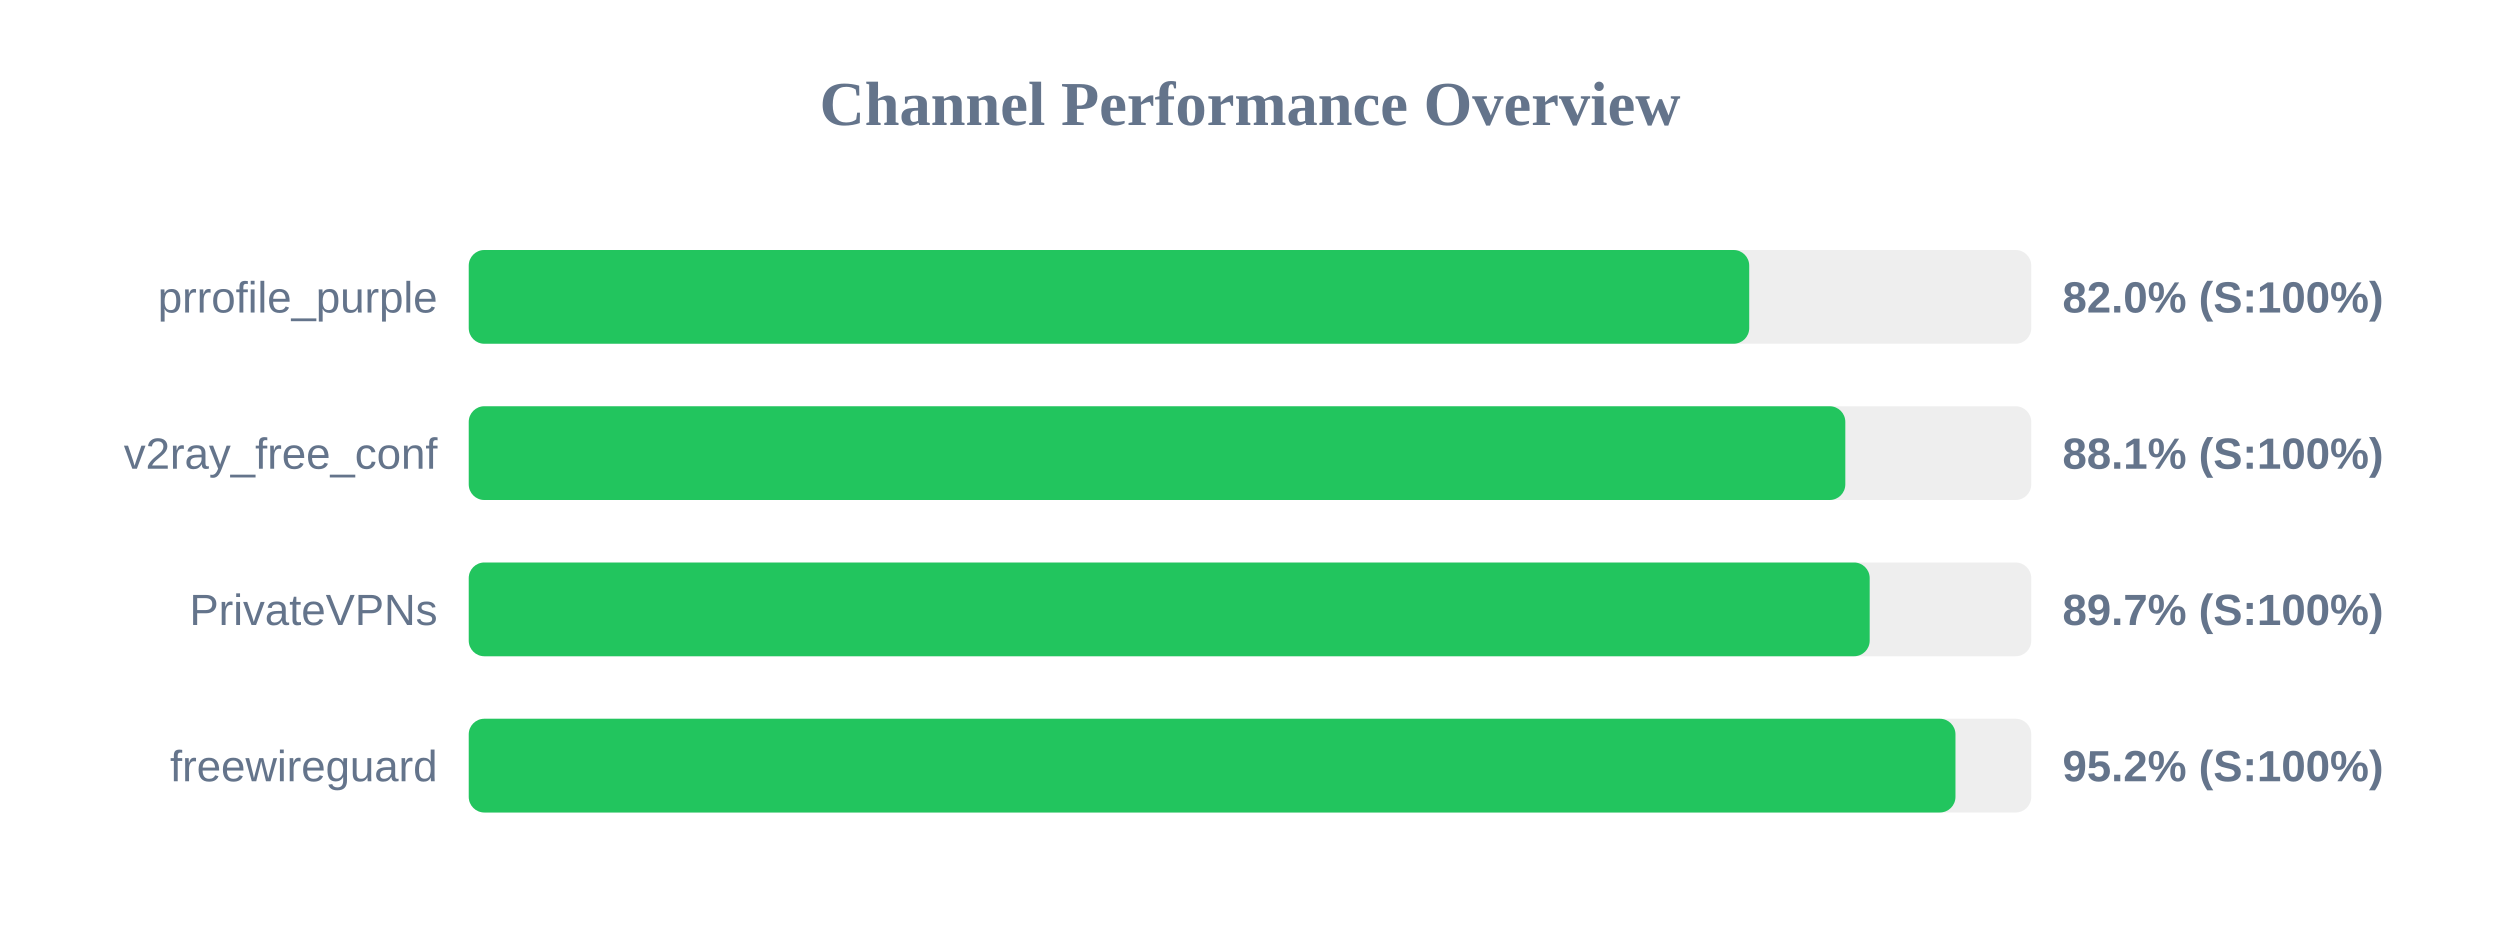
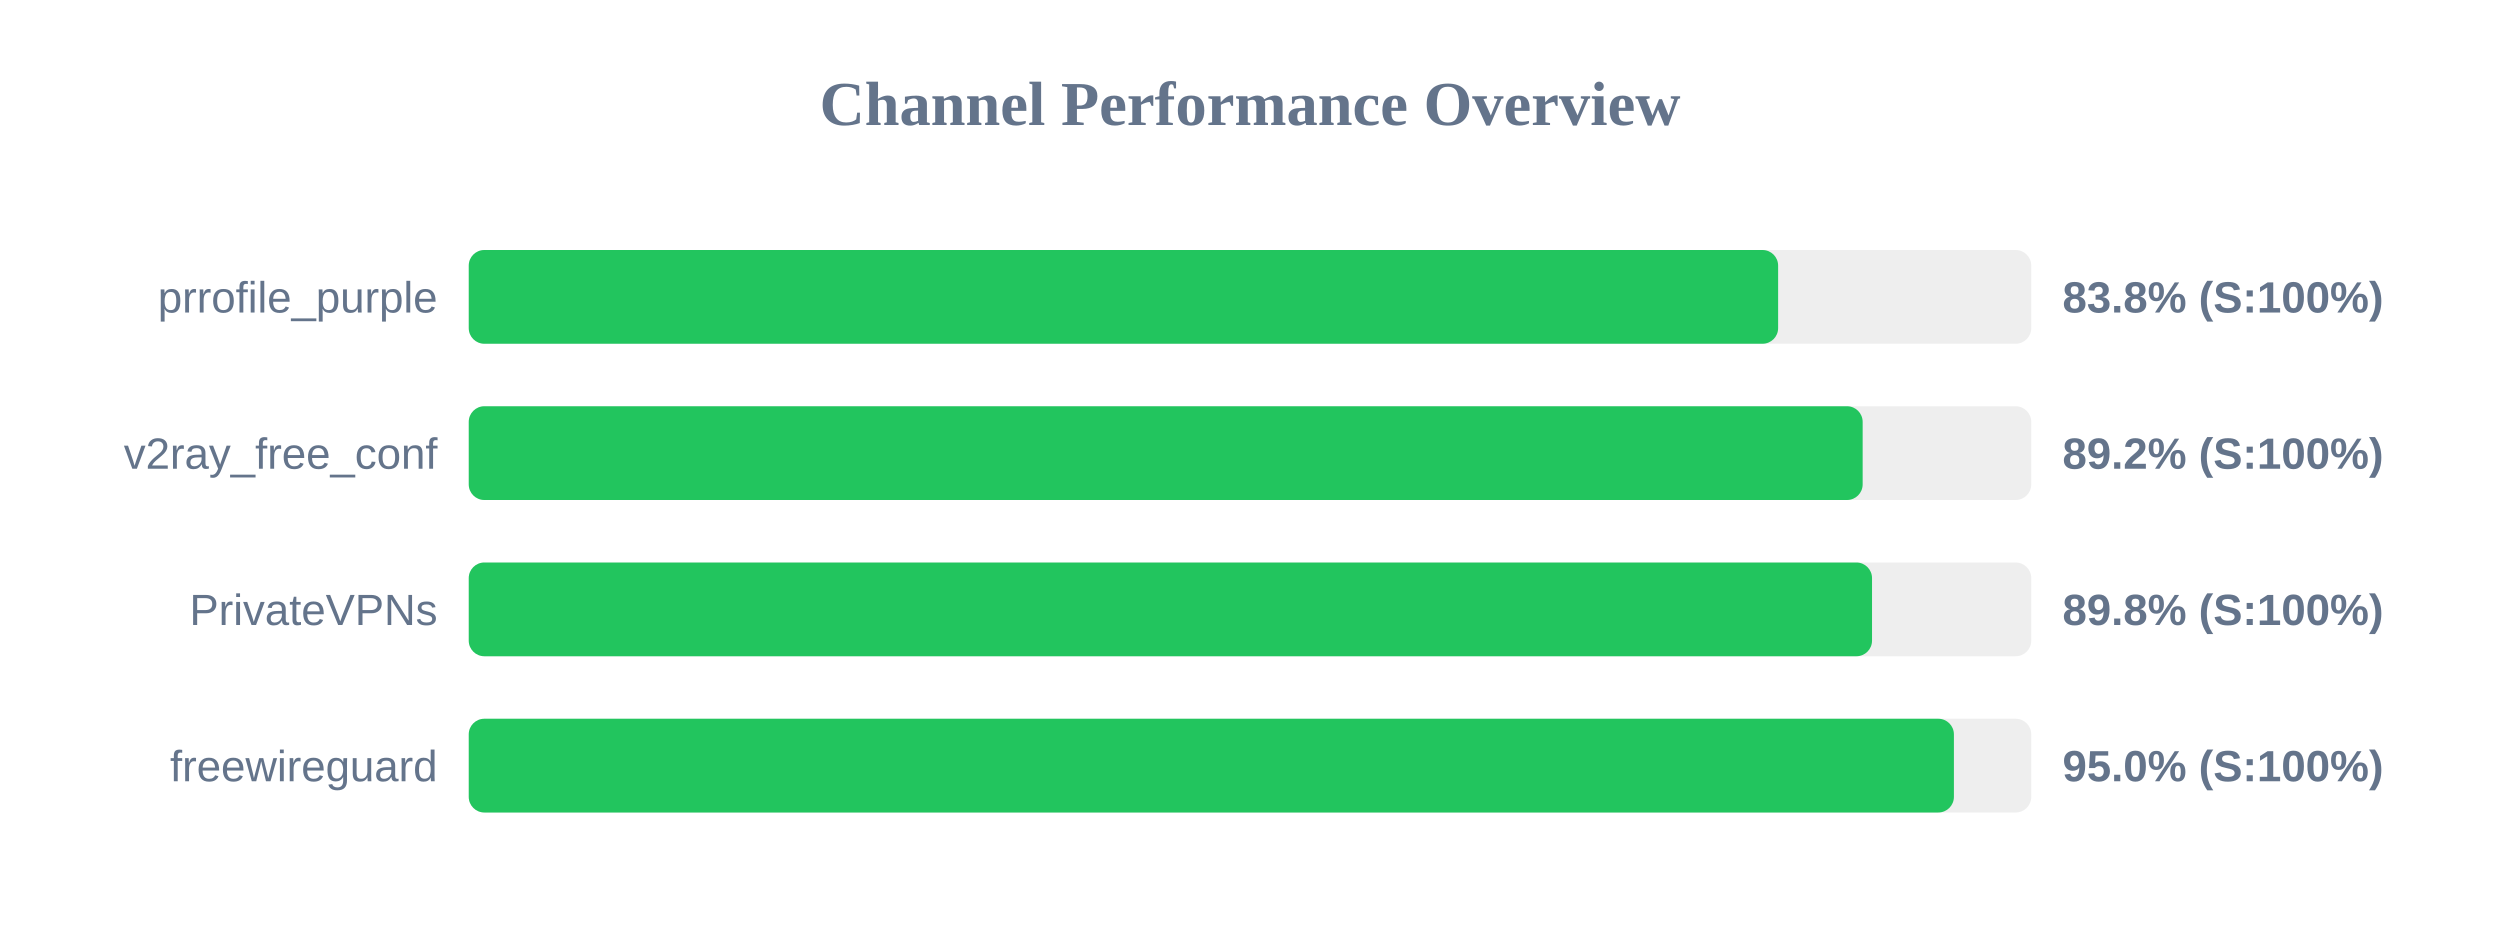
<svg xmlns="http://www.w3.org/2000/svg" width="800" height="300" version="1.1">
  <style>
        .row { font: 14px Arial; fill: #64748b; }
        .score { font: bold 14px Arial; fill: #64748b; }
    </style>
  <text x="400" y="40" text-anchor="middle" font-size="20px" font-weight="bold" fill="#64748b">Channel Performance Overview</text>
  <rect x="150" y="80" width="500" height="30" fill="#eee" rx="5" />
-   <rect x="150" y="80" width="409.75" height="30" fill="#22c55e" rx="5" />
+   <rect x="150" y="80" width="419.0" height="30" fill="#22c55e" rx="5" />
  <text x="140" y="100" text-anchor="end" class="row">prrofile_purple</text>
-   <text x="660" y="100" text-anchor="start" class="score">82.0% (S:100%)</text>
+   <text x="660" y="100" text-anchor="start" class="score">83.8% (S:100%)</text>
  <rect x="150" y="130" width="500" height="30" fill="#eee" rx="5" />
-   <rect x="150" y="130" width="440.5" height="30" fill="#22c55e" rx="5" />
+   <rect x="150" y="130" width="446.05" height="30" fill="#22c55e" rx="5" />
  <text x="140" y="150" text-anchor="end" class="row">v2ray_free_conf</text>
-   <text x="660" y="150" text-anchor="start" class="score">88.1% (S:100%)</text>
+   <text x="660" y="150" text-anchor="start" class="score">89.2% (S:100%)</text>
  <rect x="150" y="180" width="500" height="30" fill="#eee" rx="5" />
-   <rect x="150" y="180" width="448.3" height="30" fill="#22c55e" rx="5" />
+   <rect x="150" y="180" width="449.05" height="30" fill="#22c55e" rx="5" />
  <text x="140" y="200" text-anchor="end" class="row">PrivateVPNs</text>
-   <text x="660" y="200" text-anchor="start" class="score">89.7% (S:100%)</text>
+   <text x="660" y="200" text-anchor="start" class="score">89.8% (S:100%)</text>
  <rect x="150" y="230" width="500" height="30" fill="#eee" rx="5" />
-   <rect x="150" y="230" width="475.75" height="30" fill="#22c55e" rx="5" />
+   <rect x="150" y="230" width="475.25" height="30" fill="#22c55e" rx="5" />
  <text x="140" y="250" text-anchor="end" class="row">freewireguard</text>
-   <text x="660" y="250" text-anchor="start" class="score">95.2% (S:100%)</text>
+   <text x="660" y="250" text-anchor="start" class="score">95.0% (S:100%)</text>
</svg>
